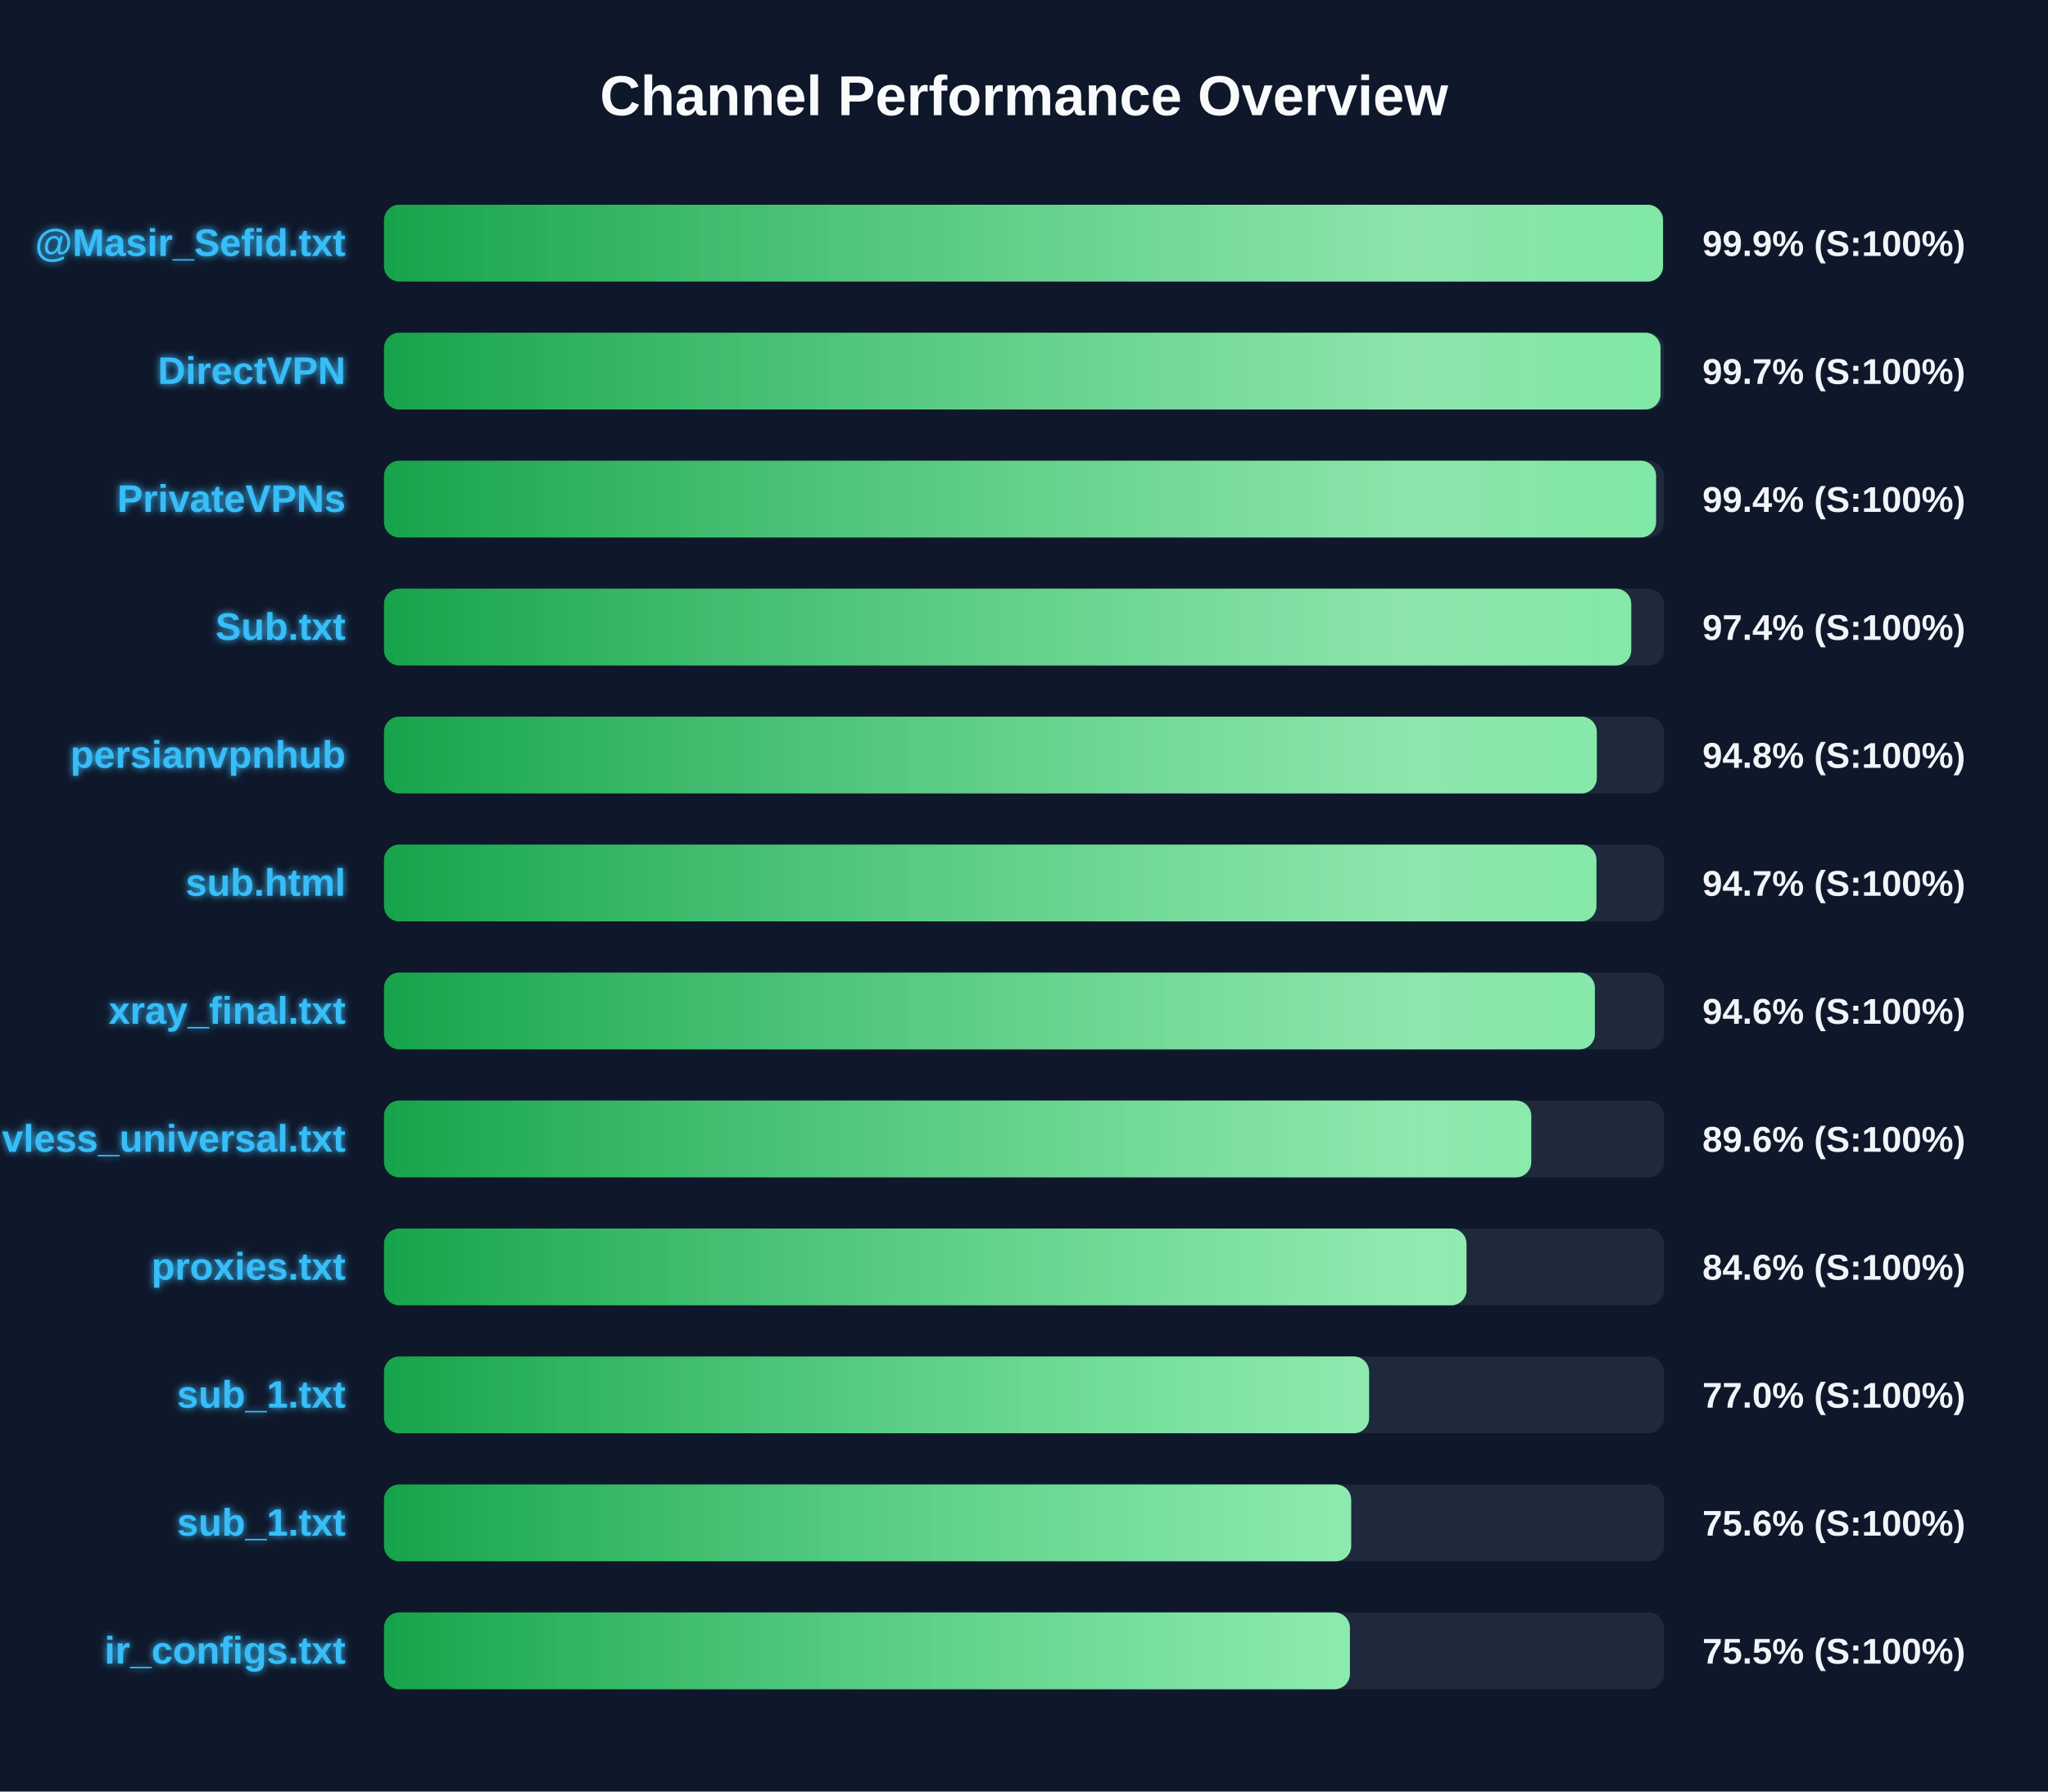
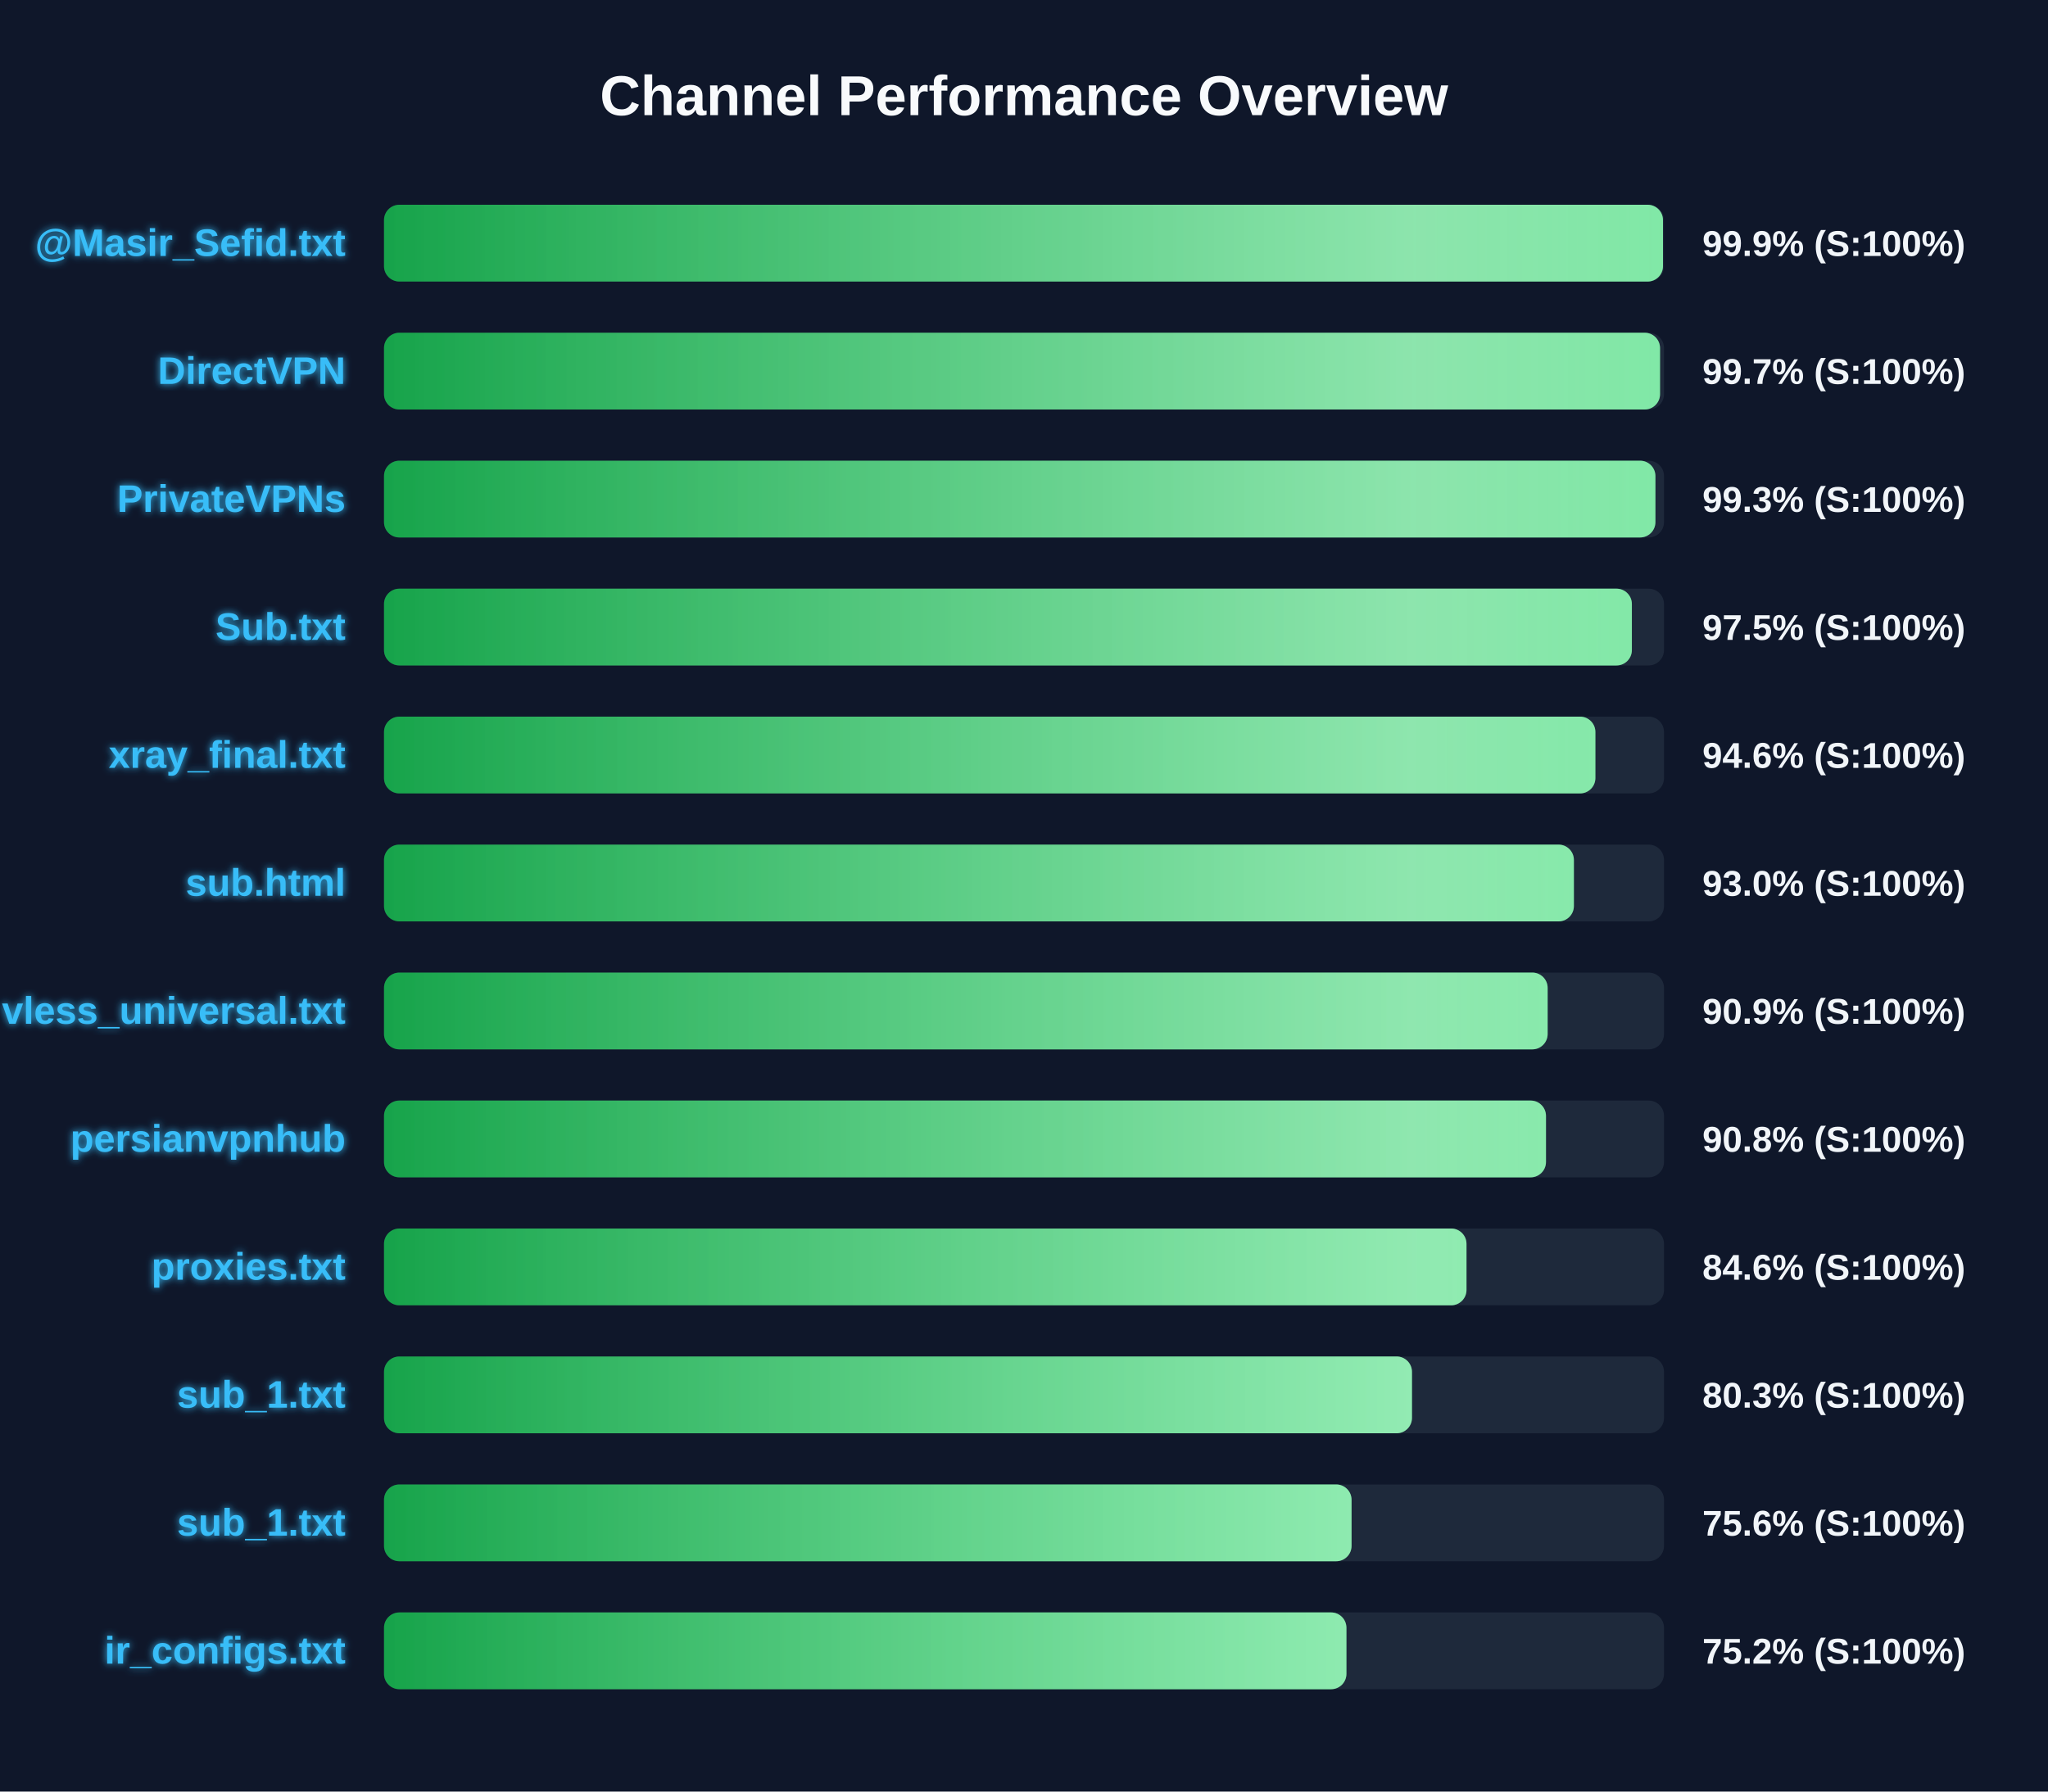
<svg xmlns="http://www.w3.org/2000/svg" width="800" height="700" version="1.1">
  <defs>
    <linearGradient id="grad-green" x1="0%" y1="0%" x2="100%" y2="0%">
      <stop offset="0%" stop-color="#16a34a" />
      <stop offset="100%" stop-color="#4ade80" />
    </linearGradient>
    <linearGradient id="grad-yellow" x1="0%" y1="0%" x2="100%" y2="0%">
      <stop offset="0%" stop-color="#ca8a04" />
      <stop offset="100%" stop-color="#fde047" />
    </linearGradient>
    <linearGradient id="grad-red" x1="0%" y1="0%" x2="100%" y2="0%">
      <stop offset="0%" stop-color="#dc2626" />
      <stop offset="100%" stop-color="#f87171" />
    </linearGradient>
    <linearGradient id="shimmer" x1="0%" y1="0%" x2="100%" y2="0%">
      <stop offset="0%" stop-color="rgba(255,255,255,0)" />
      <stop offset="50%" stop-color="rgba(255,255,255,0.4)" />
      <stop offset="100%" stop-color="rgba(255,255,255,0)" />
    </linearGradient>
    <filter id="glow" x="-20%" y="-20%" width="140%" height="140%">
      <feGaussianBlur stdDeviation="1.5" result="blur" />
      <feComposite in="SourceGraphic" in2="blur" operator="over" />
    </filter>
  </defs>
  <style>
        .bg-rect { fill: #0f172a; }
        .title { font: bold 22px 'Segoe UI', Arial, sans-serif; fill: #f8fafc; }
        .row { font: bold 15px 'Segoe UI', Arial, sans-serif; fill: #38bdf8; filter: url(#glow); }
        .score { font: bold 14px 'Segoe UI', Arial, sans-serif; fill: #f1f5f9; }
        @keyframes shimmer-anim {
            0% { transform: translateX(-100%); }
            100% { transform: translateX(200%); }
        }
        .shimmer-rect {
            animation: shimmer-anim 2.5s infinite linear;
        }
    </style>
  <rect width="100%" height="100%" class="bg-rect" />
  <text x="400" y="45" text-anchor="middle" class="title">Channel Performance Overview</text>
  <rect x="150" y="80" width="500" height="30" fill="#1e293b" rx="6" />
  <clipPath id="clip-0">
    <rect x="150" y="80" width="499.6" height="30" rx="6" />
  </clipPath>
  <rect x="150" y="80" width="499.6" height="30" fill="url(#grad-green)" rx="6" />
  <g clip-path="url(#clip-0)">
    <rect x="150" y="80" width="100%" height="30" fill="url(#shimmer)" class="shimmer-rect" />
  </g>
  <text x="135" y="100" text-anchor="end" class="row">@Masir_Sefid.txt</text>
  <text x="665" y="100" text-anchor="start" class="score">99.9% (S:100%)</text>
  <rect x="150" y="130" width="500" height="30" fill="#1e293b" rx="6" />
  <clipPath id="clip-1">
-     <rect x="150" y="130" width="498.65" height="30" rx="6" />
+     <rect x="150" y="130" width="498.45" height="30" rx="6" />
  </clipPath>
-   <rect x="150" y="130" width="498.65" height="30" fill="url(#grad-green)" rx="6" />
+   <rect x="150" y="130" width="498.45" height="30" fill="url(#grad-green)" rx="6" />
  <g clip-path="url(#clip-1)">
    <rect x="150" y="130" width="100%" height="30" fill="url(#shimmer)" class="shimmer-rect" />
  </g>
  <text x="135" y="150" text-anchor="end" class="row">DirectVPN</text>
  <text x="665" y="150" text-anchor="start" class="score">99.7% (S:100%)</text>
  <rect x="150" y="180" width="500" height="30" fill="#1e293b" rx="6" />
  <clipPath id="clip-2">
-     <rect x="150" y="180" width="496.9" height="30" rx="6" />
+     <rect x="150" y="180" width="496.65" height="30" rx="6" />
  </clipPath>
-   <rect x="150" y="180" width="496.9" height="30" fill="url(#grad-green)" rx="6" />
+   <rect x="150" y="180" width="496.65" height="30" fill="url(#grad-green)" rx="6" />
  <g clip-path="url(#clip-2)">
    <rect x="150" y="180" width="100%" height="30" fill="url(#shimmer)" class="shimmer-rect" />
  </g>
  <text x="135" y="200" text-anchor="end" class="row">PrivateVPNs</text>
-   <text x="665" y="200" text-anchor="start" class="score">99.4% (S:100%)</text>
+   <text x="665" y="200" text-anchor="start" class="score">99.3% (S:100%)</text>
  <rect x="150" y="230" width="500" height="30" fill="#1e293b" rx="6" />
  <clipPath id="clip-3">
-     <rect x="150" y="230" width="487.2" height="30" rx="6" />
+     <rect x="150" y="230" width="487.45" height="30" rx="6" />
  </clipPath>
-   <rect x="150" y="230" width="487.2" height="30" fill="url(#grad-green)" rx="6" />
+   <rect x="150" y="230" width="487.45" height="30" fill="url(#grad-green)" rx="6" />
  <g clip-path="url(#clip-3)">
    <rect x="150" y="230" width="100%" height="30" fill="url(#shimmer)" class="shimmer-rect" />
  </g>
  <text x="135" y="250" text-anchor="end" class="row">Sub.txt</text>
-   <text x="665" y="250" text-anchor="start" class="score">97.4% (S:100%)</text>
+   <text x="665" y="250" text-anchor="start" class="score">97.5% (S:100%)</text>
  <rect x="150" y="280" width="500" height="30" fill="#1e293b" rx="6" />
  <clipPath id="clip-4">
-     <rect x="150" y="280" width="473.75" height="30" rx="6" />
+     <rect x="150" y="280" width="473.2" height="30" rx="6" />
  </clipPath>
-   <rect x="150" y="280" width="473.75" height="30" fill="url(#grad-green)" rx="6" />
+   <rect x="150" y="280" width="473.2" height="30" fill="url(#grad-green)" rx="6" />
  <g clip-path="url(#clip-4)">
    <rect x="150" y="280" width="100%" height="30" fill="url(#shimmer)" class="shimmer-rect" />
  </g>
-   <text x="135" y="300" text-anchor="end" class="row">persianvpnhub</text>
-   <text x="665" y="300" text-anchor="start" class="score">94.8% (S:100%)</text>
+   <text x="135" y="300" text-anchor="end" class="row">xray_final.txt</text>
+   <text x="665" y="300" text-anchor="start" class="score">94.6% (S:100%)</text>
  <rect x="150" y="330" width="500" height="30" fill="#1e293b" rx="6" />
  <clipPath id="clip-5">
-     <rect x="150" y="330" width="473.6" height="30" rx="6" />
+     <rect x="150" y="330" width="464.8" height="30" rx="6" />
  </clipPath>
-   <rect x="150" y="330" width="473.6" height="30" fill="url(#grad-green)" rx="6" />
+   <rect x="150" y="330" width="464.8" height="30" fill="url(#grad-green)" rx="6" />
  <g clip-path="url(#clip-5)">
    <rect x="150" y="330" width="100%" height="30" fill="url(#shimmer)" class="shimmer-rect" />
  </g>
  <text x="135" y="350" text-anchor="end" class="row">sub.html</text>
-   <text x="665" y="350" text-anchor="start" class="score">94.7% (S:100%)</text>
+   <text x="665" y="350" text-anchor="start" class="score">93.0% (S:100%)</text>
  <rect x="150" y="380" width="500" height="30" fill="#1e293b" rx="6" />
  <clipPath id="clip-6">
-     <rect x="150" y="380" width="473.0" height="30" rx="6" />
+     <rect x="150" y="380" width="454.55" height="30" rx="6" />
  </clipPath>
-   <rect x="150" y="380" width="473.0" height="30" fill="url(#grad-green)" rx="6" />
+   <rect x="150" y="380" width="454.55" height="30" fill="url(#grad-green)" rx="6" />
  <g clip-path="url(#clip-6)">
    <rect x="150" y="380" width="100%" height="30" fill="url(#shimmer)" class="shimmer-rect" />
  </g>
-   <text x="135" y="400" text-anchor="end" class="row">xray_final.txt</text>
-   <text x="665" y="400" text-anchor="start" class="score">94.6% (S:100%)</text>
+   <text x="135" y="400" text-anchor="end" class="row">vless_universal.txt</text>
+   <text x="665" y="400" text-anchor="start" class="score">90.9% (S:100%)</text>
  <rect x="150" y="430" width="500" height="30" fill="#1e293b" rx="6" />
  <clipPath id="clip-7">
-     <rect x="150" y="430" width="448.15" height="30" rx="6" />
+     <rect x="150" y="430" width="453.9" height="30" rx="6" />
  </clipPath>
-   <rect x="150" y="430" width="448.15" height="30" fill="url(#grad-green)" rx="6" />
+   <rect x="150" y="430" width="453.9" height="30" fill="url(#grad-green)" rx="6" />
  <g clip-path="url(#clip-7)">
    <rect x="150" y="430" width="100%" height="30" fill="url(#shimmer)" class="shimmer-rect" />
  </g>
-   <text x="135" y="450" text-anchor="end" class="row">vless_universal.txt</text>
-   <text x="665" y="450" text-anchor="start" class="score">89.6% (S:100%)</text>
+   <text x="135" y="450" text-anchor="end" class="row">persianvpnhub</text>
+   <text x="665" y="450" text-anchor="start" class="score">90.8% (S:100%)</text>
  <rect x="150" y="480" width="500" height="30" fill="#1e293b" rx="6" />
  <clipPath id="clip-8">
    <rect x="150" y="480" width="422.85" height="30" rx="6" />
  </clipPath>
  <rect x="150" y="480" width="422.85" height="30" fill="url(#grad-green)" rx="6" />
  <g clip-path="url(#clip-8)">
    <rect x="150" y="480" width="100%" height="30" fill="url(#shimmer)" class="shimmer-rect" />
  </g>
  <text x="135" y="500" text-anchor="end" class="row">proxies.txt</text>
  <text x="665" y="500" text-anchor="start" class="score">84.6% (S:100%)</text>
  <rect x="150" y="530" width="500" height="30" fill="#1e293b" rx="6" />
  <clipPath id="clip-9">
-     <rect x="150" y="530" width="384.8" height="30" rx="6" />
+     <rect x="150" y="530" width="401.55" height="30" rx="6" />
  </clipPath>
-   <rect x="150" y="530" width="384.8" height="30" fill="url(#grad-green)" rx="6" />
+   <rect x="150" y="530" width="401.55" height="30" fill="url(#grad-green)" rx="6" />
  <g clip-path="url(#clip-9)">
    <rect x="150" y="530" width="100%" height="30" fill="url(#shimmer)" class="shimmer-rect" />
  </g>
  <text x="135" y="550" text-anchor="end" class="row">sub_1.txt</text>
-   <text x="665" y="550" text-anchor="start" class="score">77.0% (S:100%)</text>
+   <text x="665" y="550" text-anchor="start" class="score">80.3% (S:100%)</text>
  <rect x="150" y="580" width="500" height="30" fill="#1e293b" rx="6" />
  <clipPath id="clip-10">
-     <rect x="150" y="580" width="377.8" height="30" rx="6" />
+     <rect x="150" y="580" width="377.95" height="30" rx="6" />
  </clipPath>
-   <rect x="150" y="580" width="377.8" height="30" fill="url(#grad-green)" rx="6" />
+   <rect x="150" y="580" width="377.95" height="30" fill="url(#grad-green)" rx="6" />
  <g clip-path="url(#clip-10)">
    <rect x="150" y="580" width="100%" height="30" fill="url(#shimmer)" class="shimmer-rect" />
  </g>
  <text x="135" y="600" text-anchor="end" class="row">sub_1.txt</text>
  <text x="665" y="600" text-anchor="start" class="score">75.6% (S:100%)</text>
  <rect x="150" y="630" width="500" height="30" fill="#1e293b" rx="6" />
  <clipPath id="clip-11">
-     <rect x="150" y="630" width="377.3" height="30" rx="6" />
+     <rect x="150" y="630" width="375.95" height="30" rx="6" />
  </clipPath>
-   <rect x="150" y="630" width="377.3" height="30" fill="url(#grad-green)" rx="6" />
+   <rect x="150" y="630" width="375.95" height="30" fill="url(#grad-green)" rx="6" />
  <g clip-path="url(#clip-11)">
    <rect x="150" y="630" width="100%" height="30" fill="url(#shimmer)" class="shimmer-rect" />
  </g>
  <text x="135" y="650" text-anchor="end" class="row">ir_configs.txt</text>
-   <text x="665" y="650" text-anchor="start" class="score">75.5% (S:100%)</text>
+   <text x="665" y="650" text-anchor="start" class="score">75.2% (S:100%)</text>
</svg>
